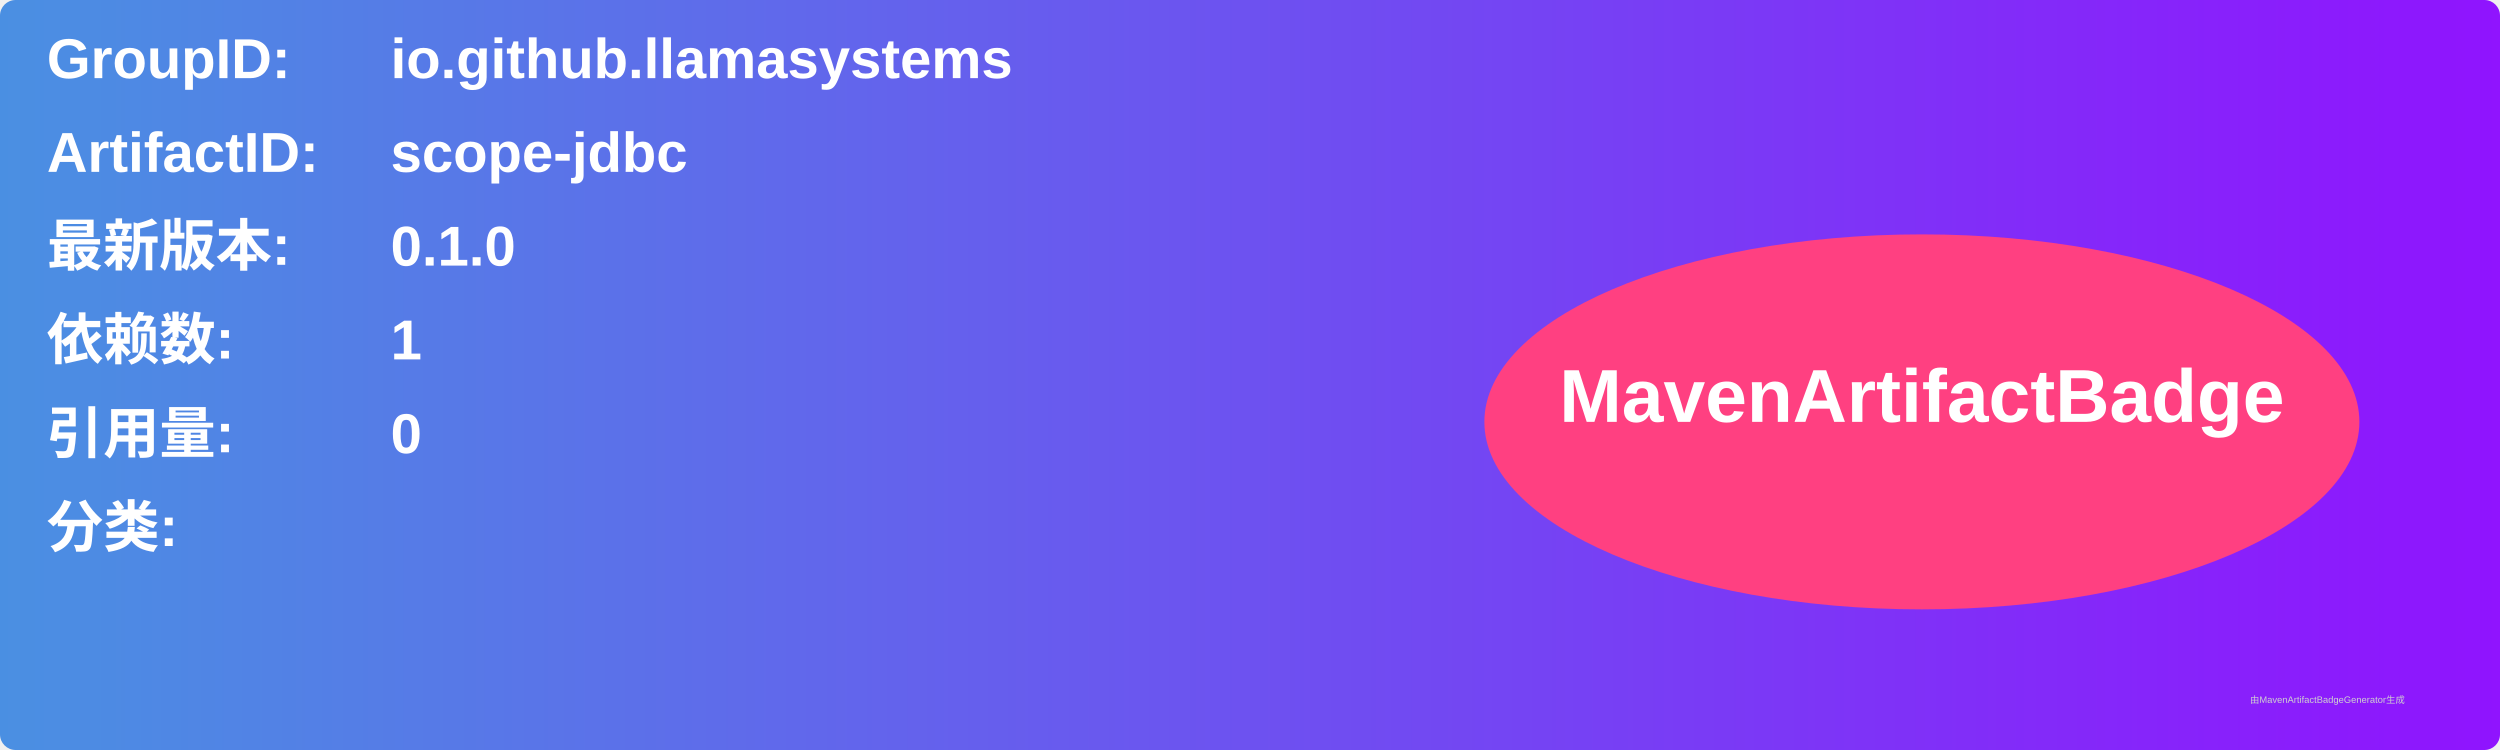
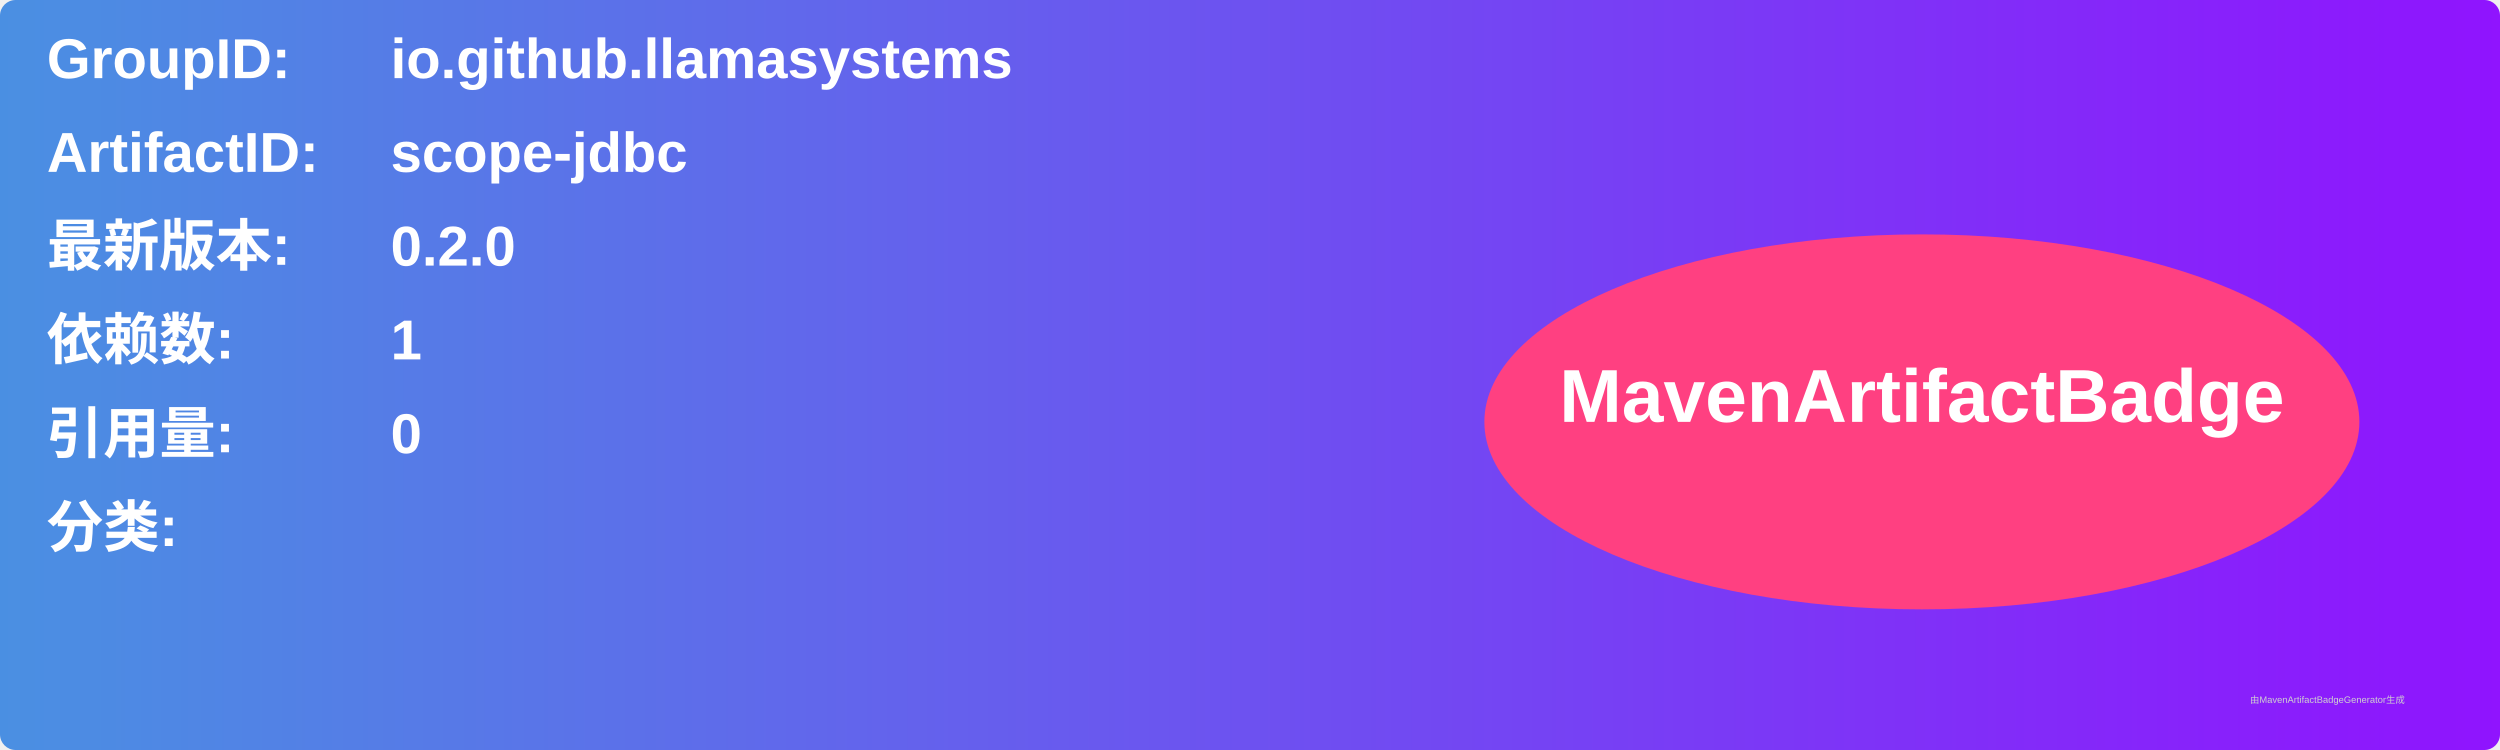
<svg xmlns="http://www.w3.org/2000/svg" width="800" height="240" viewBox="0 0 800 240">
  <linearGradient id="grad" x1="0%" y1="0%" x2="100%" y2="0%">
    <stop offset="0%" stop-color="#4a90e2" />
    <stop offset="100%" stop-color="#9013fe" />
  </linearGradient>
  <rect width="100%" height="100%" rx="5" ry="5" fill="url(#grad)" />
  <g transform="translate(15, 15)">
    <text x="0" y="10" font-family="Arial" font-size="18" fill="white" font-weight="bold" width="260">GroupID:</text>
    <text x="110" y="10" font-family="Arial" font-size="18" fill="white" font-weight="bold" width="460">io.github.llamasystems</text>
    <text x="0" y="40" font-family="Arial" font-size="18" fill="white" font-weight="bold" width="260">ArtifactID:</text>
    <text x="110" y="40" font-family="Arial" font-size="18" fill="white" font-weight="bold" width="460">scope-jdbc</text>
    <text x="0" y="70" font-family="Arial" font-size="18" fill="white" font-weight="bold">最新版本:</text>
    <text x="110" y="70" font-family="Arial" font-size="18" fill="white" font-weight="bold">
-       <tspan font-weight="bold">0.1.0</tspan>
+       <tspan font-weight="bold">0.2.0</tspan>
    </text>
    <text x="0" y="100" font-family="Arial" font-size="18" fill="white" font-weight="bold">依赖数: </text>
    <text x="110" y="100" font-family="Arial" font-size="18" fill="white">
      <tspan font-weight="bold">1</tspan>
    </text>
    <text x="0" y="130" font-family="Arial" font-size="18" fill="white" font-weight="bold">引用量: </text>
    <text x="110" y="130" font-family="Arial" font-size="18" fill="white">
      <tspan font-weight="bold">0</tspan>
    </text>
    <text x="0" y="160" font-family="Arial" font-size="18" fill="white" font-weight="bold">分类:</text>
    <text x="10" y="190" font-family="Arial" font-size="10" fill="white">
      <tspan font-weight="bold" />
    </text>
    <ellipse cx="600" cy="120" rx="140" ry="60" fill="#ff4081" />
    <text x="600" y="120" text-anchor="middle" font-family="Arial" font-size="24" fill="white" font-weight="bold">MavenArtifactBadge</text>
  </g>
  <text x="720" y="225" font-family="Arial" font-size="3" fill="#d0d0d0">由MavenArtifactBadgeGenerator生成</text>
</svg>
